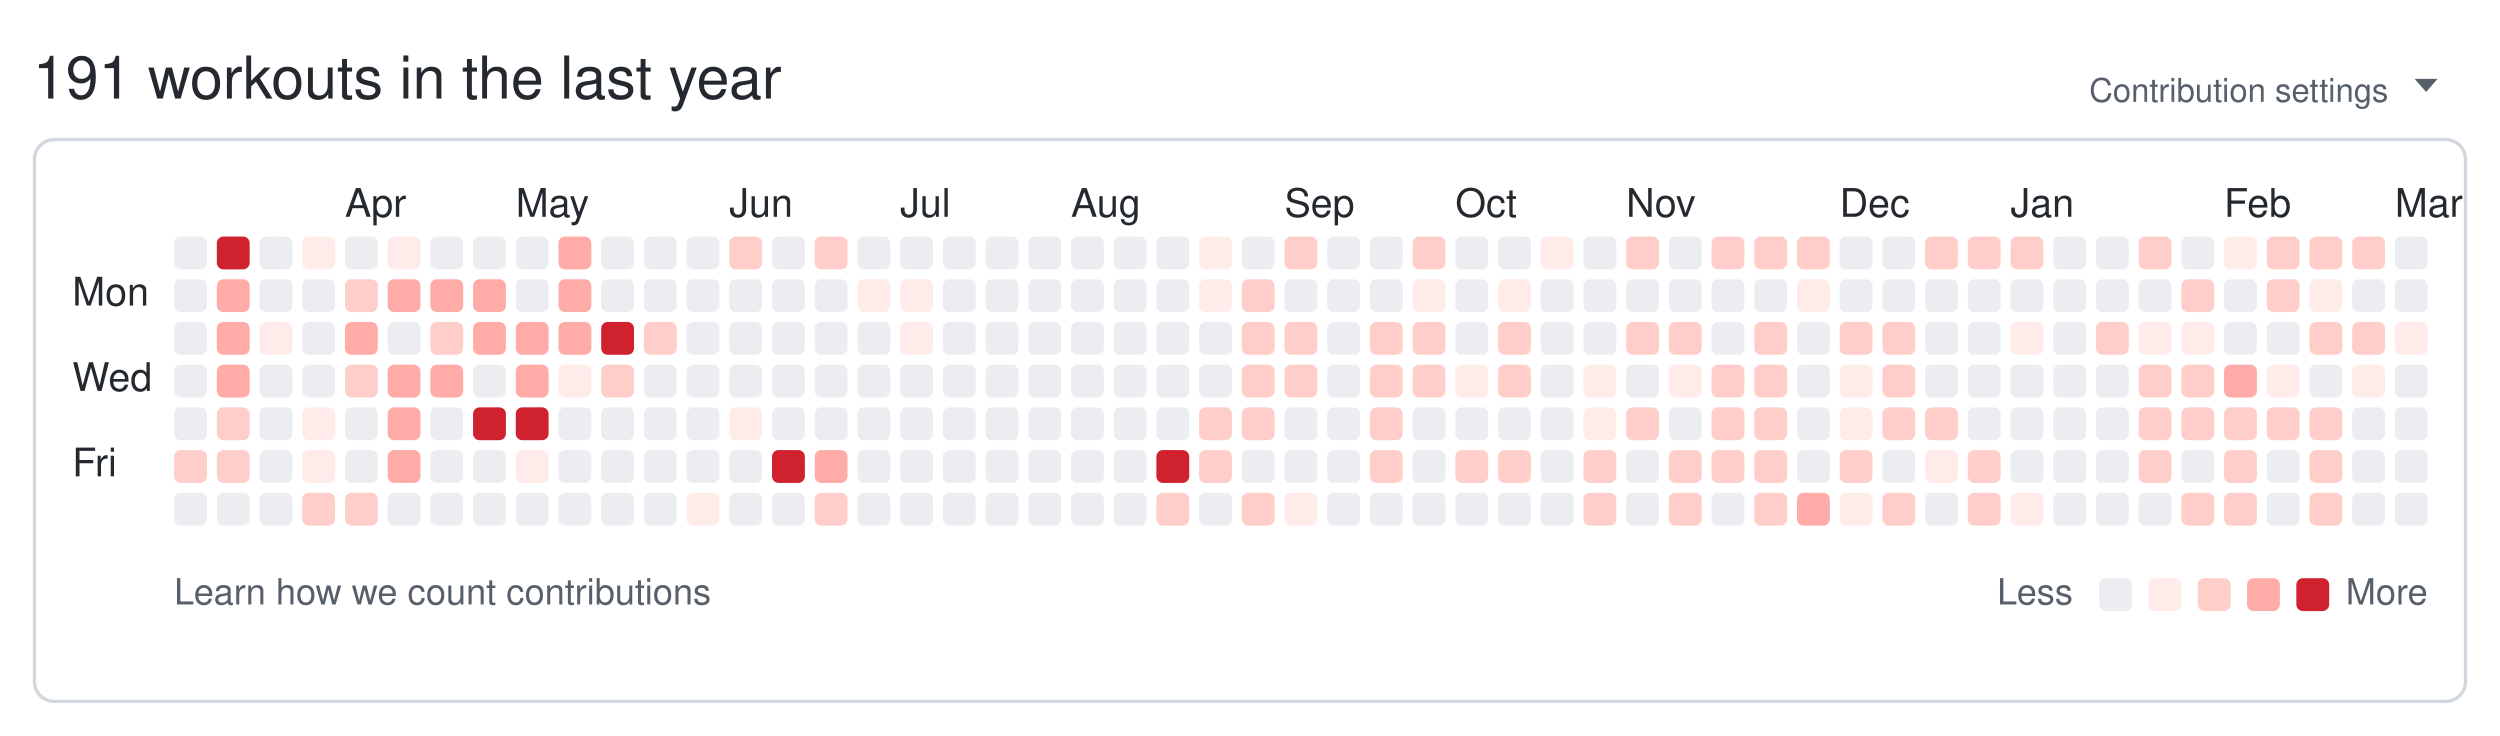
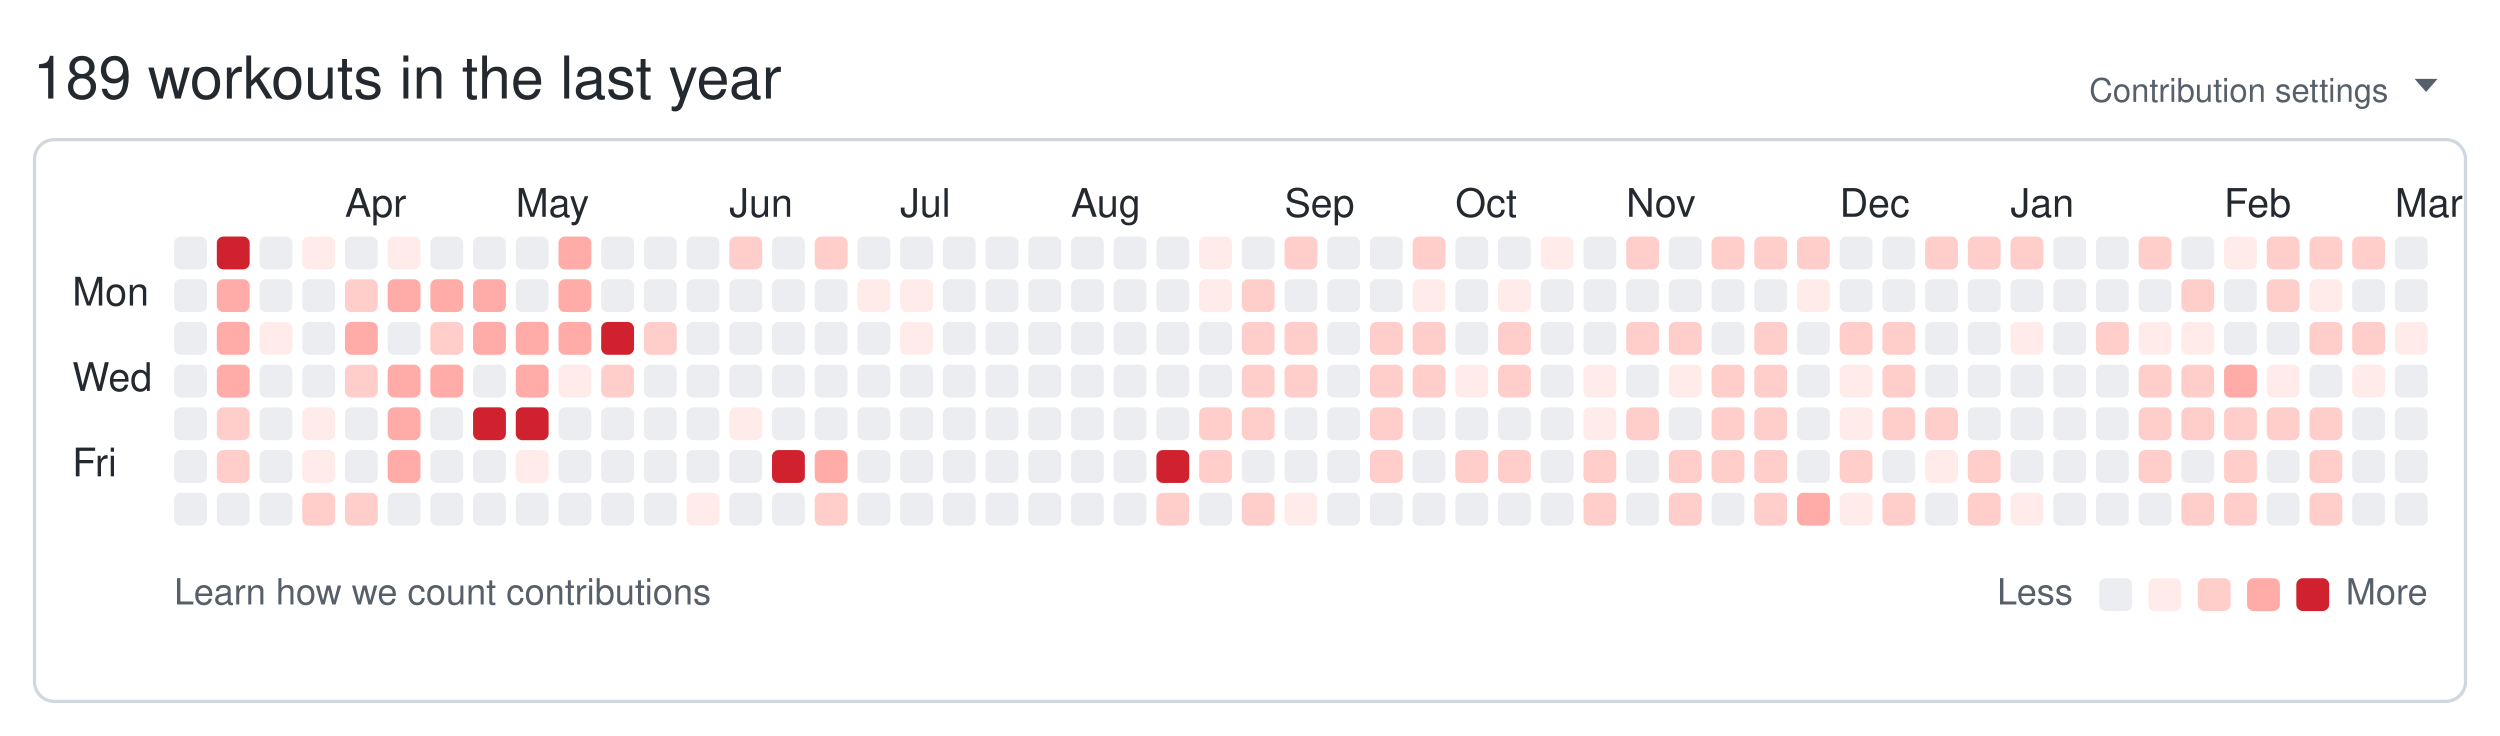
<svg xmlns="http://www.w3.org/2000/svg" width="761" height="224" viewBox="0 0 761 224" role="img" aria-labelledby="git-big-title">
-   <text class="summary" x="10" y="30" fill="#24292f" font-size="18" font-family="-apple-system,BlinkMacSystemFont,Segoe UI,Helvetica,Arial,sans-serif">191 workouts in the last year</text>
+   <text class="summary" x="10" y="30" fill="#24292f" font-size="18" font-family="-apple-system,BlinkMacSystemFont,Segoe UI,Helvetica,Arial,sans-serif">189 workouts in the last year</text>
  <text class="settings" x="727" y="31" text-anchor="end" fill="#57606a" font-size="10" font-family="-apple-system,BlinkMacSystemFont,Segoe UI,Helvetica,Arial,sans-serif">Contribution settings</text>
  <path class="settings-caret" d="M0 0h7l-3.5 4z" fill="#57606a" transform="translate(735,24)" />
  <rect class="card" x="10.5" y="42.5" width="740" height="171" rx="6" ry="6" fill="none" stroke="#d0d7de" />
  <text class="month" x="105" y="66" fill="#24292f" font-size="12" font-family="-apple-system,BlinkMacSystemFont,Segoe UI,Helvetica,Arial,sans-serif">Apr</text>
  <text class="month" x="157" y="66" fill="#24292f" font-size="12" font-family="-apple-system,BlinkMacSystemFont,Segoe UI,Helvetica,Arial,sans-serif">May</text>
  <text class="month" x="222" y="66" fill="#24292f" font-size="12" font-family="-apple-system,BlinkMacSystemFont,Segoe UI,Helvetica,Arial,sans-serif">Jun</text>
  <text class="month" x="274" y="66" fill="#24292f" font-size="12" font-family="-apple-system,BlinkMacSystemFont,Segoe UI,Helvetica,Arial,sans-serif">Jul</text>
  <text class="month" x="326" y="66" fill="#24292f" font-size="12" font-family="-apple-system,BlinkMacSystemFont,Segoe UI,Helvetica,Arial,sans-serif">Aug</text>
  <text class="month" x="391" y="66" fill="#24292f" font-size="12" font-family="-apple-system,BlinkMacSystemFont,Segoe UI,Helvetica,Arial,sans-serif">Sep</text>
  <text class="month" x="443" y="66" fill="#24292f" font-size="12" font-family="-apple-system,BlinkMacSystemFont,Segoe UI,Helvetica,Arial,sans-serif">Oct</text>
  <text class="month" x="495" y="66" fill="#24292f" font-size="12" font-family="-apple-system,BlinkMacSystemFont,Segoe UI,Helvetica,Arial,sans-serif">Nov</text>
  <text class="month" x="560" y="66" fill="#24292f" font-size="12" font-family="-apple-system,BlinkMacSystemFont,Segoe UI,Helvetica,Arial,sans-serif">Dec</text>
  <text class="month" x="612" y="66" fill="#24292f" font-size="12" font-family="-apple-system,BlinkMacSystemFont,Segoe UI,Helvetica,Arial,sans-serif">Jan</text>
  <text class="month" x="677" y="66" fill="#24292f" font-size="12" font-family="-apple-system,BlinkMacSystemFont,Segoe UI,Helvetica,Arial,sans-serif">Feb</text>
  <text class="month" x="729" y="66" fill="#24292f" font-size="12" font-family="-apple-system,BlinkMacSystemFont,Segoe UI,Helvetica,Arial,sans-serif">Mar</text>
  <text class="wday" x="22" y="93" fill="#24292f" font-size="12" font-family="-apple-system,BlinkMacSystemFont,Segoe UI,Helvetica,Arial,sans-serif">Mon</text>
  <text class="wday" x="22" y="119" fill="#24292f" font-size="12" font-family="-apple-system,BlinkMacSystemFont,Segoe UI,Helvetica,Arial,sans-serif">Wed</text>
  <text class="wday" x="22" y="145" fill="#24292f" font-size="12" font-family="-apple-system,BlinkMacSystemFont,Segoe UI,Helvetica,Arial,sans-serif">Fri</text>
  <g>
    <rect class="day" width="10" height="10" x="53" y="72" rx="2" ry="2" data-date="2025-03-02" data-level="0" fill="#ebedf0" />
    <rect class="day" width="10" height="10" x="53" y="85" rx="2" ry="2" data-date="2025-03-03" data-level="0" fill="#ebedf0" />
    <rect class="day" width="10" height="10" x="53" y="98" rx="2" ry="2" data-date="2025-03-04" data-level="0" fill="#ebedf0" />
    <rect class="day" width="10" height="10" x="53" y="111" rx="2" ry="2" data-date="2025-03-05" data-level="0" fill="#ebedf0" />
    <rect class="day" width="10" height="10" x="53" y="124" rx="2" ry="2" data-date="2025-03-06" data-level="0" fill="#ebedf0" />
-     <rect class="day" width="10" height="10" x="53" y="137" rx="2" ry="2" data-date="2025-03-07" data-level="2" fill="#ffcecb" />
+     <rect class="day" width="10" height="10" x="53" y="137" rx="2" ry="2" data-date="2025-03-07" data-level="0" fill="#ebedf0" />
    <rect class="day" width="10" height="10" x="53" y="150" rx="2" ry="2" data-date="2025-03-08" data-level="0" fill="#ebedf0" />
    <rect class="day" width="10" height="10" x="66" y="72" rx="2" ry="2" data-date="2025-03-09" data-level="4" fill="#cf222e" />
    <rect class="day" width="10" height="10" x="66" y="85" rx="2" ry="2" data-date="2025-03-10" data-level="3" fill="#ffaba8" />
    <rect class="day" width="10" height="10" x="66" y="98" rx="2" ry="2" data-date="2025-03-11" data-level="3" fill="#ffaba8" />
    <rect class="day" width="10" height="10" x="66" y="111" rx="2" ry="2" data-date="2025-03-12" data-level="3" fill="#ffaba8" />
    <rect class="day" width="10" height="10" x="66" y="124" rx="2" ry="2" data-date="2025-03-13" data-level="2" fill="#ffcecb" />
    <rect class="day" width="10" height="10" x="66" y="137" rx="2" ry="2" data-date="2025-03-14" data-level="2" fill="#ffcecb" />
    <rect class="day" width="10" height="10" x="66" y="150" rx="2" ry="2" data-date="2025-03-15" data-level="0" fill="#ebedf0" />
    <rect class="day" width="10" height="10" x="79" y="72" rx="2" ry="2" data-date="2025-03-16" data-level="0" fill="#ebedf0" />
    <rect class="day" width="10" height="10" x="79" y="85" rx="2" ry="2" data-date="2025-03-17" data-level="0" fill="#ebedf0" />
    <rect class="day" width="10" height="10" x="79" y="98" rx="2" ry="2" data-date="2025-03-18" data-level="1" fill="#ffebe9" />
    <rect class="day" width="10" height="10" x="79" y="111" rx="2" ry="2" data-date="2025-03-19" data-level="0" fill="#ebedf0" />
    <rect class="day" width="10" height="10" x="79" y="124" rx="2" ry="2" data-date="2025-03-20" data-level="0" fill="#ebedf0" />
    <rect class="day" width="10" height="10" x="79" y="137" rx="2" ry="2" data-date="2025-03-21" data-level="0" fill="#ebedf0" />
    <rect class="day" width="10" height="10" x="79" y="150" rx="2" ry="2" data-date="2025-03-22" data-level="0" fill="#ebedf0" />
    <rect class="day" width="10" height="10" x="92" y="72" rx="2" ry="2" data-date="2025-03-23" data-level="1" fill="#ffebe9" />
    <rect class="day" width="10" height="10" x="92" y="85" rx="2" ry="2" data-date="2025-03-24" data-level="0" fill="#ebedf0" />
    <rect class="day" width="10" height="10" x="92" y="98" rx="2" ry="2" data-date="2025-03-25" data-level="0" fill="#ebedf0" />
    <rect class="day" width="10" height="10" x="92" y="111" rx="2" ry="2" data-date="2025-03-26" data-level="0" fill="#ebedf0" />
    <rect class="day" width="10" height="10" x="92" y="124" rx="2" ry="2" data-date="2025-03-27" data-level="1" fill="#ffebe9" />
    <rect class="day" width="10" height="10" x="92" y="137" rx="2" ry="2" data-date="2025-03-28" data-level="1" fill="#ffebe9" />
    <rect class="day" width="10" height="10" x="92" y="150" rx="2" ry="2" data-date="2025-03-29" data-level="2" fill="#ffcecb" />
    <rect class="day" width="10" height="10" x="105" y="72" rx="2" ry="2" data-date="2025-03-30" data-level="0" fill="#ebedf0" />
    <rect class="day" width="10" height="10" x="105" y="85" rx="2" ry="2" data-date="2025-03-31" data-level="2" fill="#ffcecb" />
    <rect class="day" width="10" height="10" x="105" y="98" rx="2" ry="2" data-date="2025-04-01" data-level="3" fill="#ffaba8" />
    <rect class="day" width="10" height="10" x="105" y="111" rx="2" ry="2" data-date="2025-04-02" data-level="2" fill="#ffcecb" />
    <rect class="day" width="10" height="10" x="105" y="124" rx="2" ry="2" data-date="2025-04-03" data-level="0" fill="#ebedf0" />
    <rect class="day" width="10" height="10" x="105" y="137" rx="2" ry="2" data-date="2025-04-04" data-level="0" fill="#ebedf0" />
    <rect class="day" width="10" height="10" x="105" y="150" rx="2" ry="2" data-date="2025-04-05" data-level="2" fill="#ffcecb" />
    <rect class="day" width="10" height="10" x="118" y="72" rx="2" ry="2" data-date="2025-04-06" data-level="1" fill="#ffebe9" />
    <rect class="day" width="10" height="10" x="118" y="85" rx="2" ry="2" data-date="2025-04-07" data-level="3" fill="#ffaba8" />
    <rect class="day" width="10" height="10" x="118" y="98" rx="2" ry="2" data-date="2025-04-08" data-level="0" fill="#ebedf0" />
    <rect class="day" width="10" height="10" x="118" y="111" rx="2" ry="2" data-date="2025-04-09" data-level="3" fill="#ffaba8" />
    <rect class="day" width="10" height="10" x="118" y="124" rx="2" ry="2" data-date="2025-04-10" data-level="3" fill="#ffaba8" />
    <rect class="day" width="10" height="10" x="118" y="137" rx="2" ry="2" data-date="2025-04-11" data-level="3" fill="#ffaba8" />
    <rect class="day" width="10" height="10" x="118" y="150" rx="2" ry="2" data-date="2025-04-12" data-level="0" fill="#ebedf0" />
    <rect class="day" width="10" height="10" x="131" y="72" rx="2" ry="2" data-date="2025-04-13" data-level="0" fill="#ebedf0" />
    <rect class="day" width="10" height="10" x="131" y="85" rx="2" ry="2" data-date="2025-04-14" data-level="3" fill="#ffaba8" />
    <rect class="day" width="10" height="10" x="131" y="98" rx="2" ry="2" data-date="2025-04-15" data-level="2" fill="#ffcecb" />
    <rect class="day" width="10" height="10" x="131" y="111" rx="2" ry="2" data-date="2025-04-16" data-level="3" fill="#ffaba8" />
    <rect class="day" width="10" height="10" x="131" y="124" rx="2" ry="2" data-date="2025-04-17" data-level="0" fill="#ebedf0" />
    <rect class="day" width="10" height="10" x="131" y="137" rx="2" ry="2" data-date="2025-04-18" data-level="0" fill="#ebedf0" />
    <rect class="day" width="10" height="10" x="131" y="150" rx="2" ry="2" data-date="2025-04-19" data-level="0" fill="#ebedf0" />
    <rect class="day" width="10" height="10" x="144" y="72" rx="2" ry="2" data-date="2025-04-20" data-level="0" fill="#ebedf0" />
    <rect class="day" width="10" height="10" x="144" y="85" rx="2" ry="2" data-date="2025-04-21" data-level="3" fill="#ffaba8" />
    <rect class="day" width="10" height="10" x="144" y="98" rx="2" ry="2" data-date="2025-04-22" data-level="3" fill="#ffaba8" />
    <rect class="day" width="10" height="10" x="144" y="111" rx="2" ry="2" data-date="2025-04-23" data-level="0" fill="#ebedf0" />
    <rect class="day" width="10" height="10" x="144" y="124" rx="2" ry="2" data-date="2025-04-24" data-level="4" fill="#cf222e" />
    <rect class="day" width="10" height="10" x="144" y="137" rx="2" ry="2" data-date="2025-04-25" data-level="0" fill="#ebedf0" />
    <rect class="day" width="10" height="10" x="144" y="150" rx="2" ry="2" data-date="2025-04-26" data-level="0" fill="#ebedf0" />
    <rect class="day" width="10" height="10" x="157" y="72" rx="2" ry="2" data-date="2025-04-27" data-level="0" fill="#ebedf0" />
    <rect class="day" width="10" height="10" x="157" y="85" rx="2" ry="2" data-date="2025-04-28" data-level="0" fill="#ebedf0" />
    <rect class="day" width="10" height="10" x="157" y="98" rx="2" ry="2" data-date="2025-04-29" data-level="3" fill="#ffaba8" />
    <rect class="day" width="10" height="10" x="157" y="111" rx="2" ry="2" data-date="2025-04-30" data-level="3" fill="#ffaba8" />
    <rect class="day" width="10" height="10" x="157" y="124" rx="2" ry="2" data-date="2025-05-01" data-level="4" fill="#cf222e" />
    <rect class="day" width="10" height="10" x="157" y="137" rx="2" ry="2" data-date="2025-05-02" data-level="1" fill="#ffebe9" />
    <rect class="day" width="10" height="10" x="157" y="150" rx="2" ry="2" data-date="2025-05-03" data-level="0" fill="#ebedf0" />
    <rect class="day" width="10" height="10" x="170" y="72" rx="2" ry="2" data-date="2025-05-04" data-level="3" fill="#ffaba8" />
    <rect class="day" width="10" height="10" x="170" y="85" rx="2" ry="2" data-date="2025-05-05" data-level="3" fill="#ffaba8" />
    <rect class="day" width="10" height="10" x="170" y="98" rx="2" ry="2" data-date="2025-05-06" data-level="3" fill="#ffaba8" />
    <rect class="day" width="10" height="10" x="170" y="111" rx="2" ry="2" data-date="2025-05-07" data-level="1" fill="#ffebe9" />
    <rect class="day" width="10" height="10" x="170" y="124" rx="2" ry="2" data-date="2025-05-08" data-level="0" fill="#ebedf0" />
    <rect class="day" width="10" height="10" x="170" y="137" rx="2" ry="2" data-date="2025-05-09" data-level="0" fill="#ebedf0" />
    <rect class="day" width="10" height="10" x="170" y="150" rx="2" ry="2" data-date="2025-05-10" data-level="0" fill="#ebedf0" />
    <rect class="day" width="10" height="10" x="183" y="72" rx="2" ry="2" data-date="2025-05-11" data-level="0" fill="#ebedf0" />
    <rect class="day" width="10" height="10" x="183" y="85" rx="2" ry="2" data-date="2025-05-12" data-level="0" fill="#ebedf0" />
    <rect class="day" width="10" height="10" x="183" y="98" rx="2" ry="2" data-date="2025-05-13" data-level="4" fill="#cf222e" />
    <rect class="day" width="10" height="10" x="183" y="111" rx="2" ry="2" data-date="2025-05-14" data-level="2" fill="#ffcecb" />
    <rect class="day" width="10" height="10" x="183" y="124" rx="2" ry="2" data-date="2025-05-15" data-level="0" fill="#ebedf0" />
    <rect class="day" width="10" height="10" x="183" y="137" rx="2" ry="2" data-date="2025-05-16" data-level="0" fill="#ebedf0" />
    <rect class="day" width="10" height="10" x="183" y="150" rx="2" ry="2" data-date="2025-05-17" data-level="0" fill="#ebedf0" />
    <rect class="day" width="10" height="10" x="196" y="72" rx="2" ry="2" data-date="2025-05-18" data-level="0" fill="#ebedf0" />
    <rect class="day" width="10" height="10" x="196" y="85" rx="2" ry="2" data-date="2025-05-19" data-level="0" fill="#ebedf0" />
    <rect class="day" width="10" height="10" x="196" y="98" rx="2" ry="2" data-date="2025-05-20" data-level="2" fill="#ffcecb" />
    <rect class="day" width="10" height="10" x="196" y="111" rx="2" ry="2" data-date="2025-05-21" data-level="0" fill="#ebedf0" />
    <rect class="day" width="10" height="10" x="196" y="124" rx="2" ry="2" data-date="2025-05-22" data-level="0" fill="#ebedf0" />
    <rect class="day" width="10" height="10" x="196" y="137" rx="2" ry="2" data-date="2025-05-23" data-level="0" fill="#ebedf0" />
    <rect class="day" width="10" height="10" x="196" y="150" rx="2" ry="2" data-date="2025-05-24" data-level="0" fill="#ebedf0" />
    <rect class="day" width="10" height="10" x="209" y="72" rx="2" ry="2" data-date="2025-05-25" data-level="0" fill="#ebedf0" />
    <rect class="day" width="10" height="10" x="209" y="85" rx="2" ry="2" data-date="2025-05-26" data-level="0" fill="#ebedf0" />
    <rect class="day" width="10" height="10" x="209" y="98" rx="2" ry="2" data-date="2025-05-27" data-level="0" fill="#ebedf0" />
    <rect class="day" width="10" height="10" x="209" y="111" rx="2" ry="2" data-date="2025-05-28" data-level="0" fill="#ebedf0" />
    <rect class="day" width="10" height="10" x="209" y="124" rx="2" ry="2" data-date="2025-05-29" data-level="0" fill="#ebedf0" />
    <rect class="day" width="10" height="10" x="209" y="137" rx="2" ry="2" data-date="2025-05-30" data-level="0" fill="#ebedf0" />
    <rect class="day" width="10" height="10" x="209" y="150" rx="2" ry="2" data-date="2025-05-31" data-level="1" fill="#ffebe9" />
    <rect class="day" width="10" height="10" x="222" y="72" rx="2" ry="2" data-date="2025-06-01" data-level="2" fill="#ffcecb" />
    <rect class="day" width="10" height="10" x="222" y="85" rx="2" ry="2" data-date="2025-06-02" data-level="0" fill="#ebedf0" />
    <rect class="day" width="10" height="10" x="222" y="98" rx="2" ry="2" data-date="2025-06-03" data-level="0" fill="#ebedf0" />
    <rect class="day" width="10" height="10" x="222" y="111" rx="2" ry="2" data-date="2025-06-04" data-level="0" fill="#ebedf0" />
    <rect class="day" width="10" height="10" x="222" y="124" rx="2" ry="2" data-date="2025-06-05" data-level="1" fill="#ffebe9" />
    <rect class="day" width="10" height="10" x="222" y="137" rx="2" ry="2" data-date="2025-06-06" data-level="0" fill="#ebedf0" />
    <rect class="day" width="10" height="10" x="222" y="150" rx="2" ry="2" data-date="2025-06-07" data-level="0" fill="#ebedf0" />
    <rect class="day" width="10" height="10" x="235" y="72" rx="2" ry="2" data-date="2025-06-08" data-level="0" fill="#ebedf0" />
    <rect class="day" width="10" height="10" x="235" y="85" rx="2" ry="2" data-date="2025-06-09" data-level="0" fill="#ebedf0" />
    <rect class="day" width="10" height="10" x="235" y="98" rx="2" ry="2" data-date="2025-06-10" data-level="0" fill="#ebedf0" />
    <rect class="day" width="10" height="10" x="235" y="111" rx="2" ry="2" data-date="2025-06-11" data-level="0" fill="#ebedf0" />
    <rect class="day" width="10" height="10" x="235" y="124" rx="2" ry="2" data-date="2025-06-12" data-level="0" fill="#ebedf0" />
    <rect class="day" width="10" height="10" x="235" y="137" rx="2" ry="2" data-date="2025-06-13" data-level="4" fill="#cf222e" />
    <rect class="day" width="10" height="10" x="235" y="150" rx="2" ry="2" data-date="2025-06-14" data-level="0" fill="#ebedf0" />
    <rect class="day" width="10" height="10" x="248" y="72" rx="2" ry="2" data-date="2025-06-15" data-level="2" fill="#ffcecb" />
    <rect class="day" width="10" height="10" x="248" y="85" rx="2" ry="2" data-date="2025-06-16" data-level="0" fill="#ebedf0" />
    <rect class="day" width="10" height="10" x="248" y="98" rx="2" ry="2" data-date="2025-06-17" data-level="0" fill="#ebedf0" />
    <rect class="day" width="10" height="10" x="248" y="111" rx="2" ry="2" data-date="2025-06-18" data-level="0" fill="#ebedf0" />
    <rect class="day" width="10" height="10" x="248" y="124" rx="2" ry="2" data-date="2025-06-19" data-level="0" fill="#ebedf0" />
    <rect class="day" width="10" height="10" x="248" y="137" rx="2" ry="2" data-date="2025-06-20" data-level="3" fill="#ffaba8" />
    <rect class="day" width="10" height="10" x="248" y="150" rx="2" ry="2" data-date="2025-06-21" data-level="2" fill="#ffcecb" />
    <rect class="day" width="10" height="10" x="261" y="72" rx="2" ry="2" data-date="2025-06-22" data-level="0" fill="#ebedf0" />
    <rect class="day" width="10" height="10" x="261" y="85" rx="2" ry="2" data-date="2025-06-23" data-level="1" fill="#ffebe9" />
    <rect class="day" width="10" height="10" x="261" y="98" rx="2" ry="2" data-date="2025-06-24" data-level="0" fill="#ebedf0" />
    <rect class="day" width="10" height="10" x="261" y="111" rx="2" ry="2" data-date="2025-06-25" data-level="0" fill="#ebedf0" />
    <rect class="day" width="10" height="10" x="261" y="124" rx="2" ry="2" data-date="2025-06-26" data-level="0" fill="#ebedf0" />
    <rect class="day" width="10" height="10" x="261" y="137" rx="2" ry="2" data-date="2025-06-27" data-level="0" fill="#ebedf0" />
    <rect class="day" width="10" height="10" x="261" y="150" rx="2" ry="2" data-date="2025-06-28" data-level="0" fill="#ebedf0" />
    <rect class="day" width="10" height="10" x="274" y="72" rx="2" ry="2" data-date="2025-06-29" data-level="0" fill="#ebedf0" />
    <rect class="day" width="10" height="10" x="274" y="85" rx="2" ry="2" data-date="2025-06-30" data-level="1" fill="#ffebe9" />
    <rect class="day" width="10" height="10" x="274" y="98" rx="2" ry="2" data-date="2025-07-01" data-level="1" fill="#ffebe9" />
    <rect class="day" width="10" height="10" x="274" y="111" rx="2" ry="2" data-date="2025-07-02" data-level="0" fill="#ebedf0" />
    <rect class="day" width="10" height="10" x="274" y="124" rx="2" ry="2" data-date="2025-07-03" data-level="0" fill="#ebedf0" />
    <rect class="day" width="10" height="10" x="274" y="137" rx="2" ry="2" data-date="2025-07-04" data-level="0" fill="#ebedf0" />
    <rect class="day" width="10" height="10" x="274" y="150" rx="2" ry="2" data-date="2025-07-05" data-level="0" fill="#ebedf0" />
    <rect class="day" width="10" height="10" x="287" y="72" rx="2" ry="2" data-date="2025-07-06" data-level="0" fill="#ebedf0" />
    <rect class="day" width="10" height="10" x="287" y="85" rx="2" ry="2" data-date="2025-07-07" data-level="0" fill="#ebedf0" />
    <rect class="day" width="10" height="10" x="287" y="98" rx="2" ry="2" data-date="2025-07-08" data-level="0" fill="#ebedf0" />
    <rect class="day" width="10" height="10" x="287" y="111" rx="2" ry="2" data-date="2025-07-09" data-level="0" fill="#ebedf0" />
    <rect class="day" width="10" height="10" x="287" y="124" rx="2" ry="2" data-date="2025-07-10" data-level="0" fill="#ebedf0" />
    <rect class="day" width="10" height="10" x="287" y="137" rx="2" ry="2" data-date="2025-07-11" data-level="0" fill="#ebedf0" />
    <rect class="day" width="10" height="10" x="287" y="150" rx="2" ry="2" data-date="2025-07-12" data-level="0" fill="#ebedf0" />
    <rect class="day" width="10" height="10" x="300" y="72" rx="2" ry="2" data-date="2025-07-13" data-level="0" fill="#ebedf0" />
    <rect class="day" width="10" height="10" x="300" y="85" rx="2" ry="2" data-date="2025-07-14" data-level="0" fill="#ebedf0" />
    <rect class="day" width="10" height="10" x="300" y="98" rx="2" ry="2" data-date="2025-07-15" data-level="0" fill="#ebedf0" />
    <rect class="day" width="10" height="10" x="300" y="111" rx="2" ry="2" data-date="2025-07-16" data-level="0" fill="#ebedf0" />
    <rect class="day" width="10" height="10" x="300" y="124" rx="2" ry="2" data-date="2025-07-17" data-level="0" fill="#ebedf0" />
    <rect class="day" width="10" height="10" x="300" y="137" rx="2" ry="2" data-date="2025-07-18" data-level="0" fill="#ebedf0" />
    <rect class="day" width="10" height="10" x="300" y="150" rx="2" ry="2" data-date="2025-07-19" data-level="0" fill="#ebedf0" />
    <rect class="day" width="10" height="10" x="313" y="72" rx="2" ry="2" data-date="2025-07-20" data-level="0" fill="#ebedf0" />
    <rect class="day" width="10" height="10" x="313" y="85" rx="2" ry="2" data-date="2025-07-21" data-level="0" fill="#ebedf0" />
    <rect class="day" width="10" height="10" x="313" y="98" rx="2" ry="2" data-date="2025-07-22" data-level="0" fill="#ebedf0" />
    <rect class="day" width="10" height="10" x="313" y="111" rx="2" ry="2" data-date="2025-07-23" data-level="0" fill="#ebedf0" />
    <rect class="day" width="10" height="10" x="313" y="124" rx="2" ry="2" data-date="2025-07-24" data-level="0" fill="#ebedf0" />
    <rect class="day" width="10" height="10" x="313" y="137" rx="2" ry="2" data-date="2025-07-25" data-level="0" fill="#ebedf0" />
    <rect class="day" width="10" height="10" x="313" y="150" rx="2" ry="2" data-date="2025-07-26" data-level="0" fill="#ebedf0" />
    <rect class="day" width="10" height="10" x="326" y="72" rx="2" ry="2" data-date="2025-07-27" data-level="0" fill="#ebedf0" />
    <rect class="day" width="10" height="10" x="326" y="85" rx="2" ry="2" data-date="2025-07-28" data-level="0" fill="#ebedf0" />
    <rect class="day" width="10" height="10" x="326" y="98" rx="2" ry="2" data-date="2025-07-29" data-level="0" fill="#ebedf0" />
    <rect class="day" width="10" height="10" x="326" y="111" rx="2" ry="2" data-date="2025-07-30" data-level="0" fill="#ebedf0" />
    <rect class="day" width="10" height="10" x="326" y="124" rx="2" ry="2" data-date="2025-07-31" data-level="0" fill="#ebedf0" />
    <rect class="day" width="10" height="10" x="326" y="137" rx="2" ry="2" data-date="2025-08-01" data-level="0" fill="#ebedf0" />
    <rect class="day" width="10" height="10" x="326" y="150" rx="2" ry="2" data-date="2025-08-02" data-level="0" fill="#ebedf0" />
    <rect class="day" width="10" height="10" x="339" y="72" rx="2" ry="2" data-date="2025-08-03" data-level="0" fill="#ebedf0" />
    <rect class="day" width="10" height="10" x="339" y="85" rx="2" ry="2" data-date="2025-08-04" data-level="0" fill="#ebedf0" />
    <rect class="day" width="10" height="10" x="339" y="98" rx="2" ry="2" data-date="2025-08-05" data-level="0" fill="#ebedf0" />
    <rect class="day" width="10" height="10" x="339" y="111" rx="2" ry="2" data-date="2025-08-06" data-level="0" fill="#ebedf0" />
    <rect class="day" width="10" height="10" x="339" y="124" rx="2" ry="2" data-date="2025-08-07" data-level="0" fill="#ebedf0" />
    <rect class="day" width="10" height="10" x="339" y="137" rx="2" ry="2" data-date="2025-08-08" data-level="0" fill="#ebedf0" />
    <rect class="day" width="10" height="10" x="339" y="150" rx="2" ry="2" data-date="2025-08-09" data-level="0" fill="#ebedf0" />
    <rect class="day" width="10" height="10" x="352" y="72" rx="2" ry="2" data-date="2025-08-10" data-level="0" fill="#ebedf0" />
    <rect class="day" width="10" height="10" x="352" y="85" rx="2" ry="2" data-date="2025-08-11" data-level="0" fill="#ebedf0" />
    <rect class="day" width="10" height="10" x="352" y="98" rx="2" ry="2" data-date="2025-08-12" data-level="0" fill="#ebedf0" />
    <rect class="day" width="10" height="10" x="352" y="111" rx="2" ry="2" data-date="2025-08-13" data-level="0" fill="#ebedf0" />
    <rect class="day" width="10" height="10" x="352" y="124" rx="2" ry="2" data-date="2025-08-14" data-level="0" fill="#ebedf0" />
    <rect class="day" width="10" height="10" x="352" y="137" rx="2" ry="2" data-date="2025-08-15" data-level="4" fill="#cf222e" />
    <rect class="day" width="10" height="10" x="352" y="150" rx="2" ry="2" data-date="2025-08-16" data-level="2" fill="#ffcecb" />
    <rect class="day" width="10" height="10" x="365" y="72" rx="2" ry="2" data-date="2025-08-17" data-level="1" fill="#ffebe9" />
    <rect class="day" width="10" height="10" x="365" y="85" rx="2" ry="2" data-date="2025-08-18" data-level="1" fill="#ffebe9" />
    <rect class="day" width="10" height="10" x="365" y="98" rx="2" ry="2" data-date="2025-08-19" data-level="0" fill="#ebedf0" />
    <rect class="day" width="10" height="10" x="365" y="111" rx="2" ry="2" data-date="2025-08-20" data-level="0" fill="#ebedf0" />
    <rect class="day" width="10" height="10" x="365" y="124" rx="2" ry="2" data-date="2025-08-21" data-level="2" fill="#ffcecb" />
    <rect class="day" width="10" height="10" x="365" y="137" rx="2" ry="2" data-date="2025-08-22" data-level="2" fill="#ffcecb" />
    <rect class="day" width="10" height="10" x="365" y="150" rx="2" ry="2" data-date="2025-08-23" data-level="0" fill="#ebedf0" />
    <rect class="day" width="10" height="10" x="378" y="72" rx="2" ry="2" data-date="2025-08-24" data-level="0" fill="#ebedf0" />
    <rect class="day" width="10" height="10" x="378" y="85" rx="2" ry="2" data-date="2025-08-25" data-level="2" fill="#ffcecb" />
    <rect class="day" width="10" height="10" x="378" y="98" rx="2" ry="2" data-date="2025-08-26" data-level="2" fill="#ffcecb" />
    <rect class="day" width="10" height="10" x="378" y="111" rx="2" ry="2" data-date="2025-08-27" data-level="2" fill="#ffcecb" />
    <rect class="day" width="10" height="10" x="378" y="124" rx="2" ry="2" data-date="2025-08-28" data-level="2" fill="#ffcecb" />
    <rect class="day" width="10" height="10" x="378" y="137" rx="2" ry="2" data-date="2025-08-29" data-level="0" fill="#ebedf0" />
    <rect class="day" width="10" height="10" x="378" y="150" rx="2" ry="2" data-date="2025-08-30" data-level="2" fill="#ffcecb" />
    <rect class="day" width="10" height="10" x="391" y="72" rx="2" ry="2" data-date="2025-08-31" data-level="2" fill="#ffcecb" />
    <rect class="day" width="10" height="10" x="391" y="85" rx="2" ry="2" data-date="2025-09-01" data-level="0" fill="#ebedf0" />
    <rect class="day" width="10" height="10" x="391" y="98" rx="2" ry="2" data-date="2025-09-02" data-level="2" fill="#ffcecb" />
    <rect class="day" width="10" height="10" x="391" y="111" rx="2" ry="2" data-date="2025-09-03" data-level="2" fill="#ffcecb" />
    <rect class="day" width="10" height="10" x="391" y="124" rx="2" ry="2" data-date="2025-09-04" data-level="0" fill="#ebedf0" />
    <rect class="day" width="10" height="10" x="391" y="137" rx="2" ry="2" data-date="2025-09-05" data-level="0" fill="#ebedf0" />
    <rect class="day" width="10" height="10" x="391" y="150" rx="2" ry="2" data-date="2025-09-06" data-level="1" fill="#ffebe9" />
    <rect class="day" width="10" height="10" x="404" y="72" rx="2" ry="2" data-date="2025-09-07" data-level="0" fill="#ebedf0" />
    <rect class="day" width="10" height="10" x="404" y="85" rx="2" ry="2" data-date="2025-09-08" data-level="0" fill="#ebedf0" />
    <rect class="day" width="10" height="10" x="404" y="98" rx="2" ry="2" data-date="2025-09-09" data-level="0" fill="#ebedf0" />
    <rect class="day" width="10" height="10" x="404" y="111" rx="2" ry="2" data-date="2025-09-10" data-level="0" fill="#ebedf0" />
    <rect class="day" width="10" height="10" x="404" y="124" rx="2" ry="2" data-date="2025-09-11" data-level="0" fill="#ebedf0" />
    <rect class="day" width="10" height="10" x="404" y="137" rx="2" ry="2" data-date="2025-09-12" data-level="0" fill="#ebedf0" />
    <rect class="day" width="10" height="10" x="404" y="150" rx="2" ry="2" data-date="2025-09-13" data-level="0" fill="#ebedf0" />
    <rect class="day" width="10" height="10" x="417" y="72" rx="2" ry="2" data-date="2025-09-14" data-level="0" fill="#ebedf0" />
    <rect class="day" width="10" height="10" x="417" y="85" rx="2" ry="2" data-date="2025-09-15" data-level="0" fill="#ebedf0" />
    <rect class="day" width="10" height="10" x="417" y="98" rx="2" ry="2" data-date="2025-09-16" data-level="2" fill="#ffcecb" />
    <rect class="day" width="10" height="10" x="417" y="111" rx="2" ry="2" data-date="2025-09-17" data-level="2" fill="#ffcecb" />
    <rect class="day" width="10" height="10" x="417" y="124" rx="2" ry="2" data-date="2025-09-18" data-level="2" fill="#ffcecb" />
    <rect class="day" width="10" height="10" x="417" y="137" rx="2" ry="2" data-date="2025-09-19" data-level="2" fill="#ffcecb" />
    <rect class="day" width="10" height="10" x="417" y="150" rx="2" ry="2" data-date="2025-09-20" data-level="0" fill="#ebedf0" />
    <rect class="day" width="10" height="10" x="430" y="72" rx="2" ry="2" data-date="2025-09-21" data-level="2" fill="#ffcecb" />
    <rect class="day" width="10" height="10" x="430" y="85" rx="2" ry="2" data-date="2025-09-22" data-level="1" fill="#ffebe9" />
    <rect class="day" width="10" height="10" x="430" y="98" rx="2" ry="2" data-date="2025-09-23" data-level="2" fill="#ffcecb" />
    <rect class="day" width="10" height="10" x="430" y="111" rx="2" ry="2" data-date="2025-09-24" data-level="2" fill="#ffcecb" />
    <rect class="day" width="10" height="10" x="430" y="124" rx="2" ry="2" data-date="2025-09-25" data-level="0" fill="#ebedf0" />
    <rect class="day" width="10" height="10" x="430" y="137" rx="2" ry="2" data-date="2025-09-26" data-level="0" fill="#ebedf0" />
    <rect class="day" width="10" height="10" x="430" y="150" rx="2" ry="2" data-date="2025-09-27" data-level="0" fill="#ebedf0" />
    <rect class="day" width="10" height="10" x="443" y="72" rx="2" ry="2" data-date="2025-09-28" data-level="0" fill="#ebedf0" />
    <rect class="day" width="10" height="10" x="443" y="85" rx="2" ry="2" data-date="2025-09-29" data-level="0" fill="#ebedf0" />
    <rect class="day" width="10" height="10" x="443" y="98" rx="2" ry="2" data-date="2025-09-30" data-level="0" fill="#ebedf0" />
    <rect class="day" width="10" height="10" x="443" y="111" rx="2" ry="2" data-date="2025-10-01" data-level="1" fill="#ffebe9" />
    <rect class="day" width="10" height="10" x="443" y="124" rx="2" ry="2" data-date="2025-10-02" data-level="0" fill="#ebedf0" />
    <rect class="day" width="10" height="10" x="443" y="137" rx="2" ry="2" data-date="2025-10-03" data-level="2" fill="#ffcecb" />
    <rect class="day" width="10" height="10" x="443" y="150" rx="2" ry="2" data-date="2025-10-04" data-level="0" fill="#ebedf0" />
    <rect class="day" width="10" height="10" x="456" y="72" rx="2" ry="2" data-date="2025-10-05" data-level="0" fill="#ebedf0" />
    <rect class="day" width="10" height="10" x="456" y="85" rx="2" ry="2" data-date="2025-10-06" data-level="1" fill="#ffebe9" />
    <rect class="day" width="10" height="10" x="456" y="98" rx="2" ry="2" data-date="2025-10-07" data-level="2" fill="#ffcecb" />
    <rect class="day" width="10" height="10" x="456" y="111" rx="2" ry="2" data-date="2025-10-08" data-level="2" fill="#ffcecb" />
    <rect class="day" width="10" height="10" x="456" y="124" rx="2" ry="2" data-date="2025-10-09" data-level="0" fill="#ebedf0" />
    <rect class="day" width="10" height="10" x="456" y="137" rx="2" ry="2" data-date="2025-10-10" data-level="2" fill="#ffcecb" />
    <rect class="day" width="10" height="10" x="456" y="150" rx="2" ry="2" data-date="2025-10-11" data-level="0" fill="#ebedf0" />
    <rect class="day" width="10" height="10" x="469" y="72" rx="2" ry="2" data-date="2025-10-12" data-level="1" fill="#ffebe9" />
    <rect class="day" width="10" height="10" x="469" y="85" rx="2" ry="2" data-date="2025-10-13" data-level="0" fill="#ebedf0" />
    <rect class="day" width="10" height="10" x="469" y="98" rx="2" ry="2" data-date="2025-10-14" data-level="0" fill="#ebedf0" />
    <rect class="day" width="10" height="10" x="469" y="111" rx="2" ry="2" data-date="2025-10-15" data-level="0" fill="#ebedf0" />
    <rect class="day" width="10" height="10" x="469" y="124" rx="2" ry="2" data-date="2025-10-16" data-level="0" fill="#ebedf0" />
    <rect class="day" width="10" height="10" x="469" y="137" rx="2" ry="2" data-date="2025-10-17" data-level="0" fill="#ebedf0" />
    <rect class="day" width="10" height="10" x="469" y="150" rx="2" ry="2" data-date="2025-10-18" data-level="0" fill="#ebedf0" />
    <rect class="day" width="10" height="10" x="482" y="72" rx="2" ry="2" data-date="2025-10-19" data-level="0" fill="#ebedf0" />
    <rect class="day" width="10" height="10" x="482" y="85" rx="2" ry="2" data-date="2025-10-20" data-level="0" fill="#ebedf0" />
    <rect class="day" width="10" height="10" x="482" y="98" rx="2" ry="2" data-date="2025-10-21" data-level="0" fill="#ebedf0" />
    <rect class="day" width="10" height="10" x="482" y="111" rx="2" ry="2" data-date="2025-10-22" data-level="1" fill="#ffebe9" />
    <rect class="day" width="10" height="10" x="482" y="124" rx="2" ry="2" data-date="2025-10-23" data-level="1" fill="#ffebe9" />
    <rect class="day" width="10" height="10" x="482" y="137" rx="2" ry="2" data-date="2025-10-24" data-level="2" fill="#ffcecb" />
    <rect class="day" width="10" height="10" x="482" y="150" rx="2" ry="2" data-date="2025-10-25" data-level="2" fill="#ffcecb" />
    <rect class="day" width="10" height="10" x="495" y="72" rx="2" ry="2" data-date="2025-10-26" data-level="2" fill="#ffcecb" />
    <rect class="day" width="10" height="10" x="495" y="85" rx="2" ry="2" data-date="2025-10-27" data-level="0" fill="#ebedf0" />
    <rect class="day" width="10" height="10" x="495" y="98" rx="2" ry="2" data-date="2025-10-28" data-level="2" fill="#ffcecb" />
    <rect class="day" width="10" height="10" x="495" y="111" rx="2" ry="2" data-date="2025-10-29" data-level="0" fill="#ebedf0" />
    <rect class="day" width="10" height="10" x="495" y="124" rx="2" ry="2" data-date="2025-10-30" data-level="2" fill="#ffcecb" />
    <rect class="day" width="10" height="10" x="495" y="137" rx="2" ry="2" data-date="2025-10-31" data-level="0" fill="#ebedf0" />
    <rect class="day" width="10" height="10" x="495" y="150" rx="2" ry="2" data-date="2025-11-01" data-level="0" fill="#ebedf0" />
    <rect class="day" width="10" height="10" x="508" y="72" rx="2" ry="2" data-date="2025-11-02" data-level="0" fill="#ebedf0" />
    <rect class="day" width="10" height="10" x="508" y="85" rx="2" ry="2" data-date="2025-11-03" data-level="0" fill="#ebedf0" />
    <rect class="day" width="10" height="10" x="508" y="98" rx="2" ry="2" data-date="2025-11-04" data-level="2" fill="#ffcecb" />
    <rect class="day" width="10" height="10" x="508" y="111" rx="2" ry="2" data-date="2025-11-05" data-level="1" fill="#ffebe9" />
    <rect class="day" width="10" height="10" x="508" y="124" rx="2" ry="2" data-date="2025-11-06" data-level="0" fill="#ebedf0" />
    <rect class="day" width="10" height="10" x="508" y="137" rx="2" ry="2" data-date="2025-11-07" data-level="2" fill="#ffcecb" />
    <rect class="day" width="10" height="10" x="508" y="150" rx="2" ry="2" data-date="2025-11-08" data-level="2" fill="#ffcecb" />
    <rect class="day" width="10" height="10" x="521" y="72" rx="2" ry="2" data-date="2025-11-09" data-level="2" fill="#ffcecb" />
    <rect class="day" width="10" height="10" x="521" y="85" rx="2" ry="2" data-date="2025-11-10" data-level="0" fill="#ebedf0" />
    <rect class="day" width="10" height="10" x="521" y="98" rx="2" ry="2" data-date="2025-11-11" data-level="0" fill="#ebedf0" />
    <rect class="day" width="10" height="10" x="521" y="111" rx="2" ry="2" data-date="2025-11-12" data-level="2" fill="#ffcecb" />
    <rect class="day" width="10" height="10" x="521" y="124" rx="2" ry="2" data-date="2025-11-13" data-level="2" fill="#ffcecb" />
    <rect class="day" width="10" height="10" x="521" y="137" rx="2" ry="2" data-date="2025-11-14" data-level="2" fill="#ffcecb" />
    <rect class="day" width="10" height="10" x="521" y="150" rx="2" ry="2" data-date="2025-11-15" data-level="0" fill="#ebedf0" />
    <rect class="day" width="10" height="10" x="534" y="72" rx="2" ry="2" data-date="2025-11-16" data-level="2" fill="#ffcecb" />
    <rect class="day" width="10" height="10" x="534" y="85" rx="2" ry="2" data-date="2025-11-17" data-level="0" fill="#ebedf0" />
    <rect class="day" width="10" height="10" x="534" y="98" rx="2" ry="2" data-date="2025-11-18" data-level="2" fill="#ffcecb" />
    <rect class="day" width="10" height="10" x="534" y="111" rx="2" ry="2" data-date="2025-11-19" data-level="2" fill="#ffcecb" />
    <rect class="day" width="10" height="10" x="534" y="124" rx="2" ry="2" data-date="2025-11-20" data-level="2" fill="#ffcecb" />
    <rect class="day" width="10" height="10" x="534" y="137" rx="2" ry="2" data-date="2025-11-21" data-level="2" fill="#ffcecb" />
    <rect class="day" width="10" height="10" x="534" y="150" rx="2" ry="2" data-date="2025-11-22" data-level="2" fill="#ffcecb" />
    <rect class="day" width="10" height="10" x="547" y="72" rx="2" ry="2" data-date="2025-11-23" data-level="2" fill="#ffcecb" />
    <rect class="day" width="10" height="10" x="547" y="85" rx="2" ry="2" data-date="2025-11-24" data-level="1" fill="#ffebe9" />
    <rect class="day" width="10" height="10" x="547" y="98" rx="2" ry="2" data-date="2025-11-25" data-level="0" fill="#ebedf0" />
    <rect class="day" width="10" height="10" x="547" y="111" rx="2" ry="2" data-date="2025-11-26" data-level="0" fill="#ebedf0" />
    <rect class="day" width="10" height="10" x="547" y="124" rx="2" ry="2" data-date="2025-11-27" data-level="0" fill="#ebedf0" />
    <rect class="day" width="10" height="10" x="547" y="137" rx="2" ry="2" data-date="2025-11-28" data-level="0" fill="#ebedf0" />
    <rect class="day" width="10" height="10" x="547" y="150" rx="2" ry="2" data-date="2025-11-29" data-level="3" fill="#ffaba8" />
    <rect class="day" width="10" height="10" x="560" y="72" rx="2" ry="2" data-date="2025-11-30" data-level="0" fill="#ebedf0" />
    <rect class="day" width="10" height="10" x="560" y="85" rx="2" ry="2" data-date="2025-12-01" data-level="0" fill="#ebedf0" />
    <rect class="day" width="10" height="10" x="560" y="98" rx="2" ry="2" data-date="2025-12-02" data-level="2" fill="#ffcecb" />
    <rect class="day" width="10" height="10" x="560" y="111" rx="2" ry="2" data-date="2025-12-03" data-level="1" fill="#ffebe9" />
    <rect class="day" width="10" height="10" x="560" y="124" rx="2" ry="2" data-date="2025-12-04" data-level="1" fill="#ffebe9" />
    <rect class="day" width="10" height="10" x="560" y="137" rx="2" ry="2" data-date="2025-12-05" data-level="2" fill="#ffcecb" />
    <rect class="day" width="10" height="10" x="560" y="150" rx="2" ry="2" data-date="2025-12-06" data-level="1" fill="#ffebe9" />
    <rect class="day" width="10" height="10" x="573" y="72" rx="2" ry="2" data-date="2025-12-07" data-level="0" fill="#ebedf0" />
    <rect class="day" width="10" height="10" x="573" y="85" rx="2" ry="2" data-date="2025-12-08" data-level="0" fill="#ebedf0" />
    <rect class="day" width="10" height="10" x="573" y="98" rx="2" ry="2" data-date="2025-12-09" data-level="2" fill="#ffcecb" />
    <rect class="day" width="10" height="10" x="573" y="111" rx="2" ry="2" data-date="2025-12-10" data-level="2" fill="#ffcecb" />
    <rect class="day" width="10" height="10" x="573" y="124" rx="2" ry="2" data-date="2025-12-11" data-level="2" fill="#ffcecb" />
    <rect class="day" width="10" height="10" x="573" y="137" rx="2" ry="2" data-date="2025-12-12" data-level="0" fill="#ebedf0" />
    <rect class="day" width="10" height="10" x="573" y="150" rx="2" ry="2" data-date="2025-12-13" data-level="2" fill="#ffcecb" />
    <rect class="day" width="10" height="10" x="586" y="72" rx="2" ry="2" data-date="2025-12-14" data-level="2" fill="#ffcecb" />
    <rect class="day" width="10" height="10" x="586" y="85" rx="2" ry="2" data-date="2025-12-15" data-level="0" fill="#ebedf0" />
    <rect class="day" width="10" height="10" x="586" y="98" rx="2" ry="2" data-date="2025-12-16" data-level="0" fill="#ebedf0" />
    <rect class="day" width="10" height="10" x="586" y="111" rx="2" ry="2" data-date="2025-12-17" data-level="0" fill="#ebedf0" />
    <rect class="day" width="10" height="10" x="586" y="124" rx="2" ry="2" data-date="2025-12-18" data-level="2" fill="#ffcecb" />
    <rect class="day" width="10" height="10" x="586" y="137" rx="2" ry="2" data-date="2025-12-19" data-level="1" fill="#ffebe9" />
    <rect class="day" width="10" height="10" x="586" y="150" rx="2" ry="2" data-date="2025-12-20" data-level="0" fill="#ebedf0" />
    <rect class="day" width="10" height="10" x="599" y="72" rx="2" ry="2" data-date="2025-12-21" data-level="2" fill="#ffcecb" />
    <rect class="day" width="10" height="10" x="599" y="85" rx="2" ry="2" data-date="2025-12-22" data-level="0" fill="#ebedf0" />
    <rect class="day" width="10" height="10" x="599" y="98" rx="2" ry="2" data-date="2025-12-23" data-level="0" fill="#ebedf0" />
    <rect class="day" width="10" height="10" x="599" y="111" rx="2" ry="2" data-date="2025-12-24" data-level="0" fill="#ebedf0" />
    <rect class="day" width="10" height="10" x="599" y="124" rx="2" ry="2" data-date="2025-12-25" data-level="0" fill="#ebedf0" />
    <rect class="day" width="10" height="10" x="599" y="137" rx="2" ry="2" data-date="2025-12-26" data-level="2" fill="#ffcecb" />
    <rect class="day" width="10" height="10" x="599" y="150" rx="2" ry="2" data-date="2025-12-27" data-level="2" fill="#ffcecb" />
    <rect class="day" width="10" height="10" x="612" y="72" rx="2" ry="2" data-date="2025-12-28" data-level="2" fill="#ffcecb" />
    <rect class="day" width="10" height="10" x="612" y="85" rx="2" ry="2" data-date="2025-12-29" data-level="0" fill="#ebedf0" />
    <rect class="day" width="10" height="10" x="612" y="98" rx="2" ry="2" data-date="2025-12-30" data-level="1" fill="#ffebe9" />
    <rect class="day" width="10" height="10" x="612" y="111" rx="2" ry="2" data-date="2025-12-31" data-level="0" fill="#ebedf0" />
    <rect class="day" width="10" height="10" x="612" y="124" rx="2" ry="2" data-date="2026-01-01" data-level="0" fill="#ebedf0" />
    <rect class="day" width="10" height="10" x="612" y="137" rx="2" ry="2" data-date="2026-01-02" data-level="0" fill="#ebedf0" />
    <rect class="day" width="10" height="10" x="612" y="150" rx="2" ry="2" data-date="2026-01-03" data-level="1" fill="#ffebe9" />
    <rect class="day" width="10" height="10" x="625" y="72" rx="2" ry="2" data-date="2026-01-04" data-level="0" fill="#ebedf0" />
    <rect class="day" width="10" height="10" x="625" y="85" rx="2" ry="2" data-date="2026-01-05" data-level="0" fill="#ebedf0" />
    <rect class="day" width="10" height="10" x="625" y="98" rx="2" ry="2" data-date="2026-01-06" data-level="0" fill="#ebedf0" />
    <rect class="day" width="10" height="10" x="625" y="111" rx="2" ry="2" data-date="2026-01-07" data-level="0" fill="#ebedf0" />
    <rect class="day" width="10" height="10" x="625" y="124" rx="2" ry="2" data-date="2026-01-08" data-level="0" fill="#ebedf0" />
    <rect class="day" width="10" height="10" x="625" y="137" rx="2" ry="2" data-date="2026-01-09" data-level="0" fill="#ebedf0" />
    <rect class="day" width="10" height="10" x="625" y="150" rx="2" ry="2" data-date="2026-01-10" data-level="0" fill="#ebedf0" />
    <rect class="day" width="10" height="10" x="638" y="72" rx="2" ry="2" data-date="2026-01-11" data-level="0" fill="#ebedf0" />
    <rect class="day" width="10" height="10" x="638" y="85" rx="2" ry="2" data-date="2026-01-12" data-level="0" fill="#ebedf0" />
    <rect class="day" width="10" height="10" x="638" y="98" rx="2" ry="2" data-date="2026-01-13" data-level="2" fill="#ffcecb" />
    <rect class="day" width="10" height="10" x="638" y="111" rx="2" ry="2" data-date="2026-01-14" data-level="0" fill="#ebedf0" />
    <rect class="day" width="10" height="10" x="638" y="124" rx="2" ry="2" data-date="2026-01-15" data-level="0" fill="#ebedf0" />
    <rect class="day" width="10" height="10" x="638" y="137" rx="2" ry="2" data-date="2026-01-16" data-level="0" fill="#ebedf0" />
    <rect class="day" width="10" height="10" x="638" y="150" rx="2" ry="2" data-date="2026-01-17" data-level="0" fill="#ebedf0" />
    <rect class="day" width="10" height="10" x="651" y="72" rx="2" ry="2" data-date="2026-01-18" data-level="2" fill="#ffcecb" />
    <rect class="day" width="10" height="10" x="651" y="85" rx="2" ry="2" data-date="2026-01-19" data-level="0" fill="#ebedf0" />
    <rect class="day" width="10" height="10" x="651" y="98" rx="2" ry="2" data-date="2026-01-20" data-level="1" fill="#ffebe9" />
    <rect class="day" width="10" height="10" x="651" y="111" rx="2" ry="2" data-date="2026-01-21" data-level="2" fill="#ffcecb" />
    <rect class="day" width="10" height="10" x="651" y="124" rx="2" ry="2" data-date="2026-01-22" data-level="2" fill="#ffcecb" />
    <rect class="day" width="10" height="10" x="651" y="137" rx="2" ry="2" data-date="2026-01-23" data-level="2" fill="#ffcecb" />
    <rect class="day" width="10" height="10" x="651" y="150" rx="2" ry="2" data-date="2026-01-24" data-level="0" fill="#ebedf0" />
    <rect class="day" width="10" height="10" x="664" y="72" rx="2" ry="2" data-date="2026-01-25" data-level="0" fill="#ebedf0" />
    <rect class="day" width="10" height="10" x="664" y="85" rx="2" ry="2" data-date="2026-01-26" data-level="2" fill="#ffcecb" />
    <rect class="day" width="10" height="10" x="664" y="98" rx="2" ry="2" data-date="2026-01-27" data-level="1" fill="#ffebe9" />
    <rect class="day" width="10" height="10" x="664" y="111" rx="2" ry="2" data-date="2026-01-28" data-level="2" fill="#ffcecb" />
    <rect class="day" width="10" height="10" x="664" y="124" rx="2" ry="2" data-date="2026-01-29" data-level="2" fill="#ffcecb" />
    <rect class="day" width="10" height="10" x="664" y="137" rx="2" ry="2" data-date="2026-01-30" data-level="0" fill="#ebedf0" />
    <rect class="day" width="10" height="10" x="664" y="150" rx="2" ry="2" data-date="2026-01-31" data-level="2" fill="#ffcecb" />
    <rect class="day" width="10" height="10" x="677" y="72" rx="2" ry="2" data-date="2026-02-01" data-level="1" fill="#ffebe9" />
    <rect class="day" width="10" height="10" x="677" y="85" rx="2" ry="2" data-date="2026-02-02" data-level="0" fill="#ebedf0" />
    <rect class="day" width="10" height="10" x="677" y="98" rx="2" ry="2" data-date="2026-02-03" data-level="0" fill="#ebedf0" />
    <rect class="day" width="10" height="10" x="677" y="111" rx="2" ry="2" data-date="2026-02-04" data-level="3" fill="#ffaba8" />
    <rect class="day" width="10" height="10" x="677" y="124" rx="2" ry="2" data-date="2026-02-05" data-level="2" fill="#ffcecb" />
    <rect class="day" width="10" height="10" x="677" y="137" rx="2" ry="2" data-date="2026-02-06" data-level="2" fill="#ffcecb" />
    <rect class="day" width="10" height="10" x="677" y="150" rx="2" ry="2" data-date="2026-02-07" data-level="2" fill="#ffcecb" />
    <rect class="day" width="10" height="10" x="690" y="72" rx="2" ry="2" data-date="2026-02-08" data-level="2" fill="#ffcecb" />
    <rect class="day" width="10" height="10" x="690" y="85" rx="2" ry="2" data-date="2026-02-09" data-level="2" fill="#ffcecb" />
    <rect class="day" width="10" height="10" x="690" y="98" rx="2" ry="2" data-date="2026-02-10" data-level="0" fill="#ebedf0" />
    <rect class="day" width="10" height="10" x="690" y="111" rx="2" ry="2" data-date="2026-02-11" data-level="1" fill="#ffebe9" />
    <rect class="day" width="10" height="10" x="690" y="124" rx="2" ry="2" data-date="2026-02-12" data-level="2" fill="#ffcecb" />
    <rect class="day" width="10" height="10" x="690" y="137" rx="2" ry="2" data-date="2026-02-13" data-level="0" fill="#ebedf0" />
    <rect class="day" width="10" height="10" x="690" y="150" rx="2" ry="2" data-date="2026-02-14" data-level="0" fill="#ebedf0" />
    <rect class="day" width="10" height="10" x="703" y="72" rx="2" ry="2" data-date="2026-02-15" data-level="2" fill="#ffcecb" />
    <rect class="day" width="10" height="10" x="703" y="85" rx="2" ry="2" data-date="2026-02-16" data-level="1" fill="#ffebe9" />
    <rect class="day" width="10" height="10" x="703" y="98" rx="2" ry="2" data-date="2026-02-17" data-level="2" fill="#ffcecb" />
    <rect class="day" width="10" height="10" x="703" y="111" rx="2" ry="2" data-date="2026-02-18" data-level="0" fill="#ebedf0" />
    <rect class="day" width="10" height="10" x="703" y="124" rx="2" ry="2" data-date="2026-02-19" data-level="2" fill="#ffcecb" />
    <rect class="day" width="10" height="10" x="703" y="137" rx="2" ry="2" data-date="2026-02-20" data-level="2" fill="#ffcecb" />
    <rect class="day" width="10" height="10" x="703" y="150" rx="2" ry="2" data-date="2026-02-21" data-level="2" fill="#ffcecb" />
    <rect class="day" width="10" height="10" x="716" y="72" rx="2" ry="2" data-date="2026-02-22" data-level="2" fill="#ffcecb" />
    <rect class="day" width="10" height="10" x="716" y="85" rx="2" ry="2" data-date="2026-02-23" data-level="0" fill="#ebedf0" />
    <rect class="day" width="10" height="10" x="716" y="98" rx="2" ry="2" data-date="2026-02-24" data-level="2" fill="#ffcecb" />
    <rect class="day" width="10" height="10" x="716" y="111" rx="2" ry="2" data-date="2026-02-25" data-level="1" fill="#ffebe9" />
    <rect class="day" width="10" height="10" x="716" y="124" rx="2" ry="2" data-date="2026-02-26" data-level="0" fill="#ebedf0" />
    <rect class="day" width="10" height="10" x="716" y="137" rx="2" ry="2" data-date="2026-02-27" data-level="0" fill="#ebedf0" />
    <rect class="day" width="10" height="10" x="716" y="150" rx="2" ry="2" data-date="2026-02-28" data-level="0" fill="#ebedf0" />
    <rect class="day" width="10" height="10" x="729" y="72" rx="2" ry="2" data-date="2026-03-01" data-level="0" fill="#ebedf0" />
    <rect class="day" width="10" height="10" x="729" y="85" rx="2" ry="2" data-date="2026-03-02" data-level="0" fill="#ebedf0" />
    <rect class="day" width="10" height="10" x="729" y="98" rx="2" ry="2" data-date="2026-03-03" data-level="1" fill="#ffebe9" />
    <rect class="day" width="10" height="10" x="729" y="111" rx="2" ry="2" data-date="2026-03-04" data-level="0" fill="#ebedf0" />
    <rect class="day" width="10" height="10" x="729" y="124" rx="2" ry="2" data-date="2026-03-05" data-level="0" fill="#ebedf0" />
    <rect class="day" width="10" height="10" x="729" y="137" rx="2" ry="2" data-date="2026-03-06" data-level="0" fill="#ebedf0" />
    <rect class="day" width="10" height="10" x="729" y="150" rx="2" ry="2" data-date="2026-03-07" data-level="0" fill="#ebedf0" />
  </g>
  <text class="help-link" x="53" y="184" fill="#57606a" font-size="11" font-family="-apple-system,BlinkMacSystemFont,Segoe UI,Helvetica,Arial,sans-serif">Learn how we count contributions</text>
  <text class="legend-less" x="631" y="184" text-anchor="end" fill="#57606a" font-size="11" font-family="-apple-system,BlinkMacSystemFont,Segoe UI,Helvetica,Arial,sans-serif">Less</text>
  <rect class="legend-swatch" x="639" y="176" width="10" height="10" rx="2" ry="2" fill="#ebedf0" />
  <rect class="legend-swatch" x="654" y="176" width="10" height="10" rx="2" ry="2" fill="#ffebe9" />
  <rect class="legend-swatch" x="669" y="176" width="10" height="10" rx="2" ry="2" fill="#ffcecb" />
  <rect class="legend-swatch" x="684" y="176" width="10" height="10" rx="2" ry="2" fill="#ffaba8" />
  <rect class="legend-swatch" x="699" y="176" width="10" height="10" rx="2" ry="2" fill="#cf222e" />
  <text class="legend-more" x="739" y="184" text-anchor="end" fill="#57606a" font-size="11" font-family="-apple-system,BlinkMacSystemFont,Segoe UI,Helvetica,Arial,sans-serif">More</text>
</svg>
